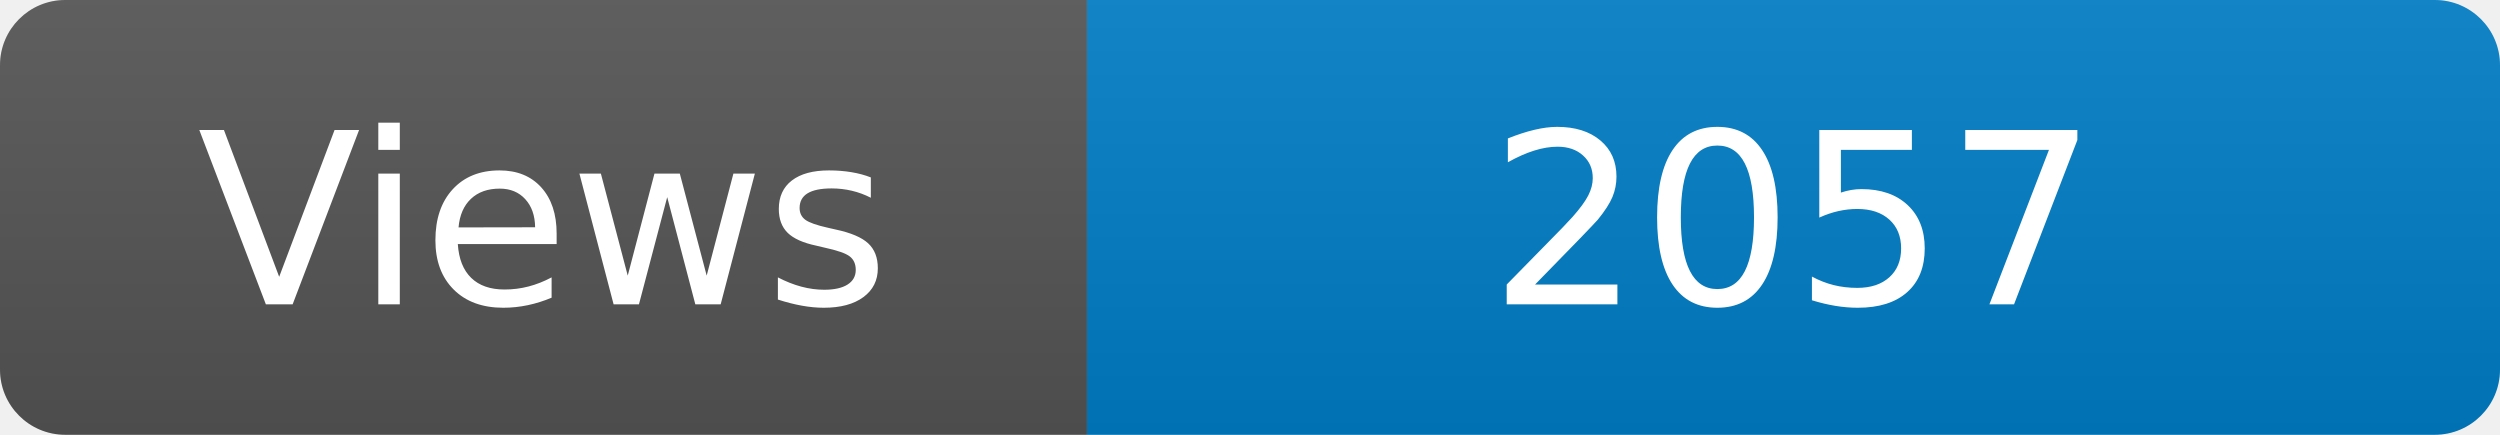
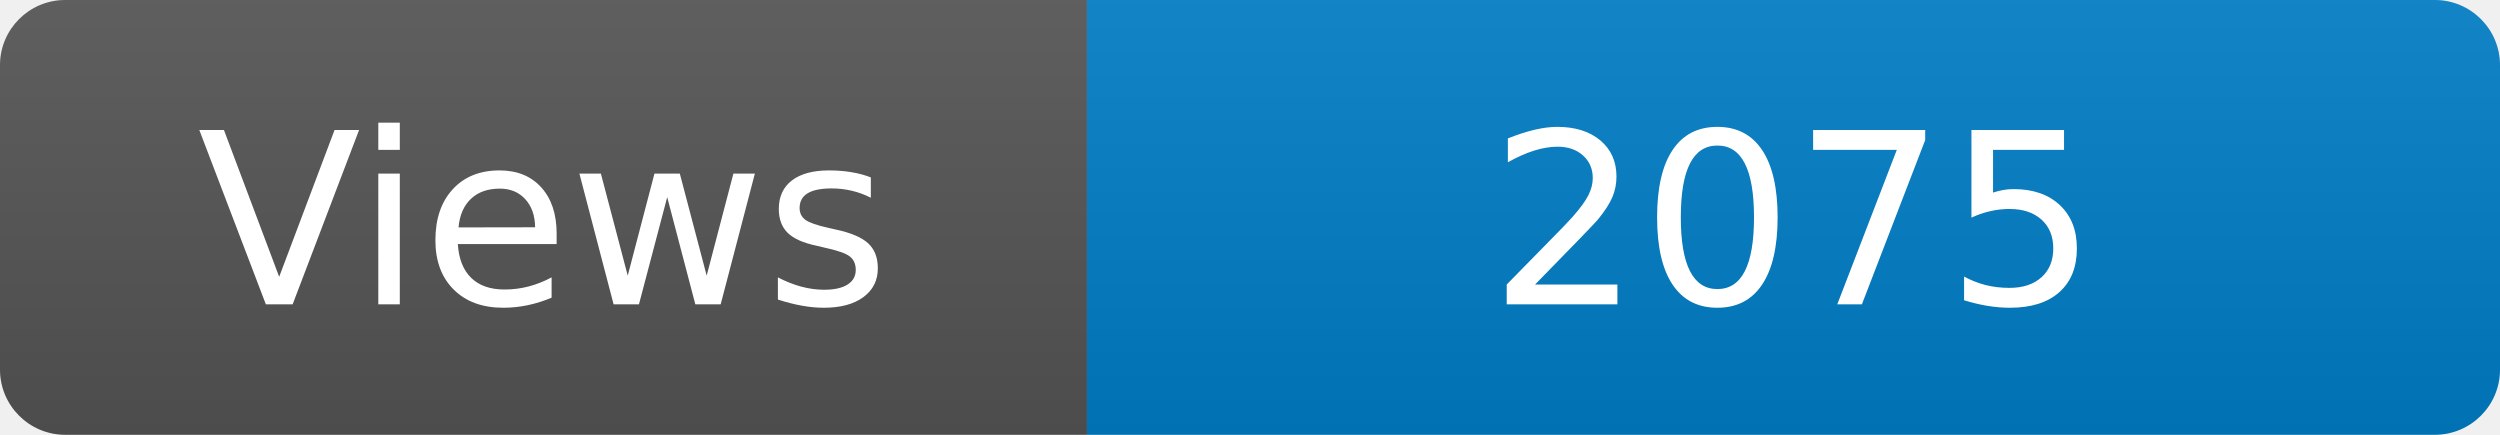
<svg xmlns="http://www.w3.org/2000/svg" width="115" height="20" role="img" aria-label="Maintained?: yes">
  <linearGradient id="s" x2="0" y2="100%">
    <stop offset="0" stop-color="#bbb" stop-opacity=".1" />
    <stop offset="1" stop-opacity=".1" />
  </linearGradient>
  <clipPath id="r">
    <rect width="115" height="20" rx="3" fill="#fff" />
  </clipPath>
  <g clip-path="url(#r)">
    <rect width="50" height="20" fill="#555" />
    <rect x="50" width="160" height="20" fill="#007ec6" />
    <rect width="115" height="20" fill="url(#s)" />
  </g>
  <g fill="#fff" text-anchor="middle" font-family="Verdana,Geneva,DejaVu Sans,sans-serif" font-size="110">
    <text x="250" y="140" transform="scale(.1)" fill="#fff">Views</text>
-     <text x="825" y="140" transform="scale(.1)" fill="#fff">2057</text>
+     <text x="825" y="140" transform="scale(.1)" fill="#fff">2075</text>
  </g>
</svg>
